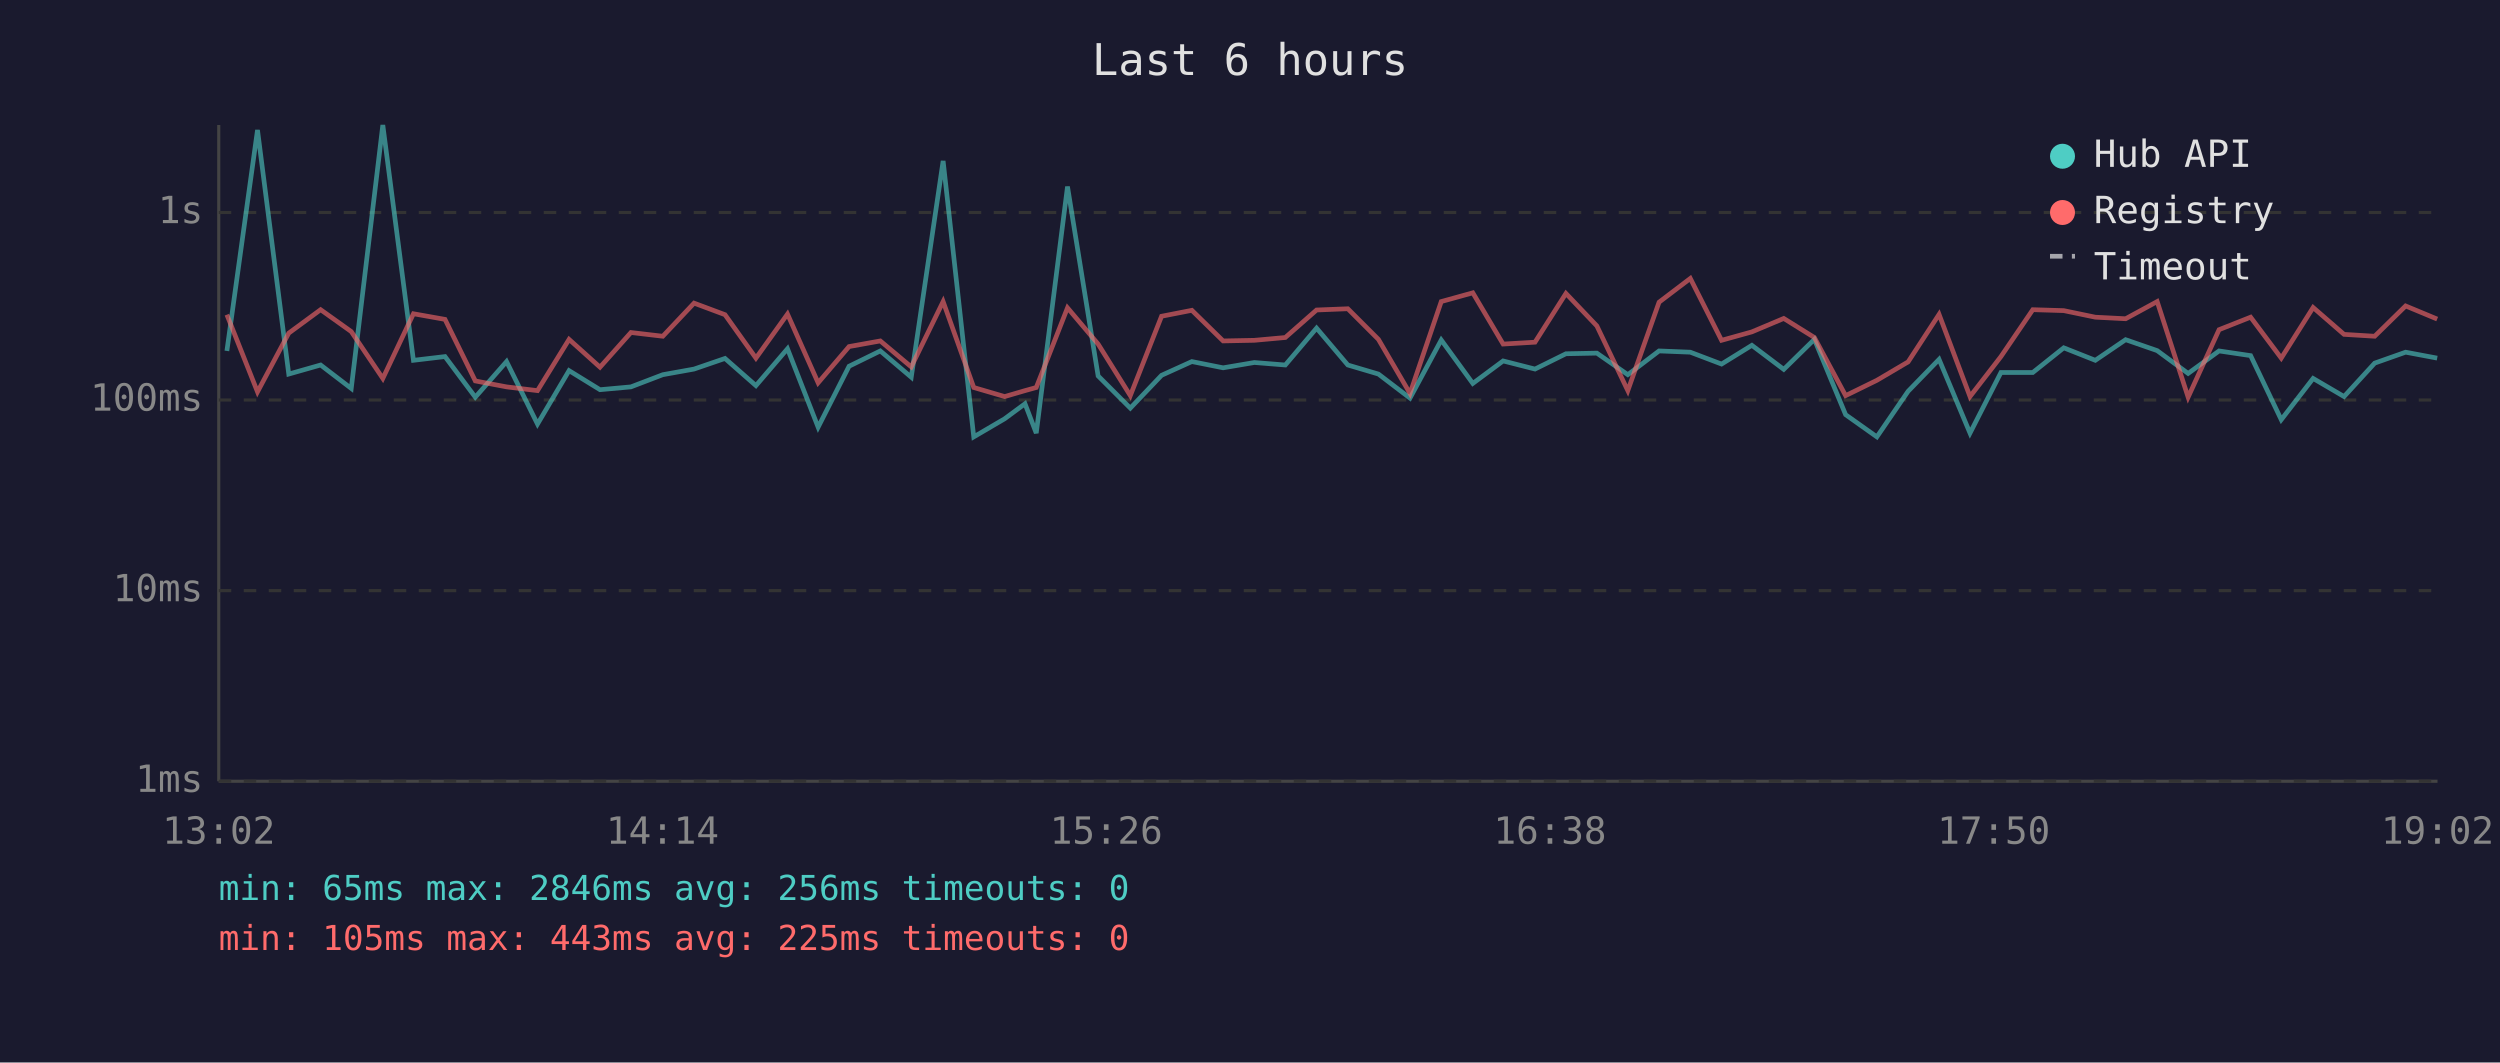
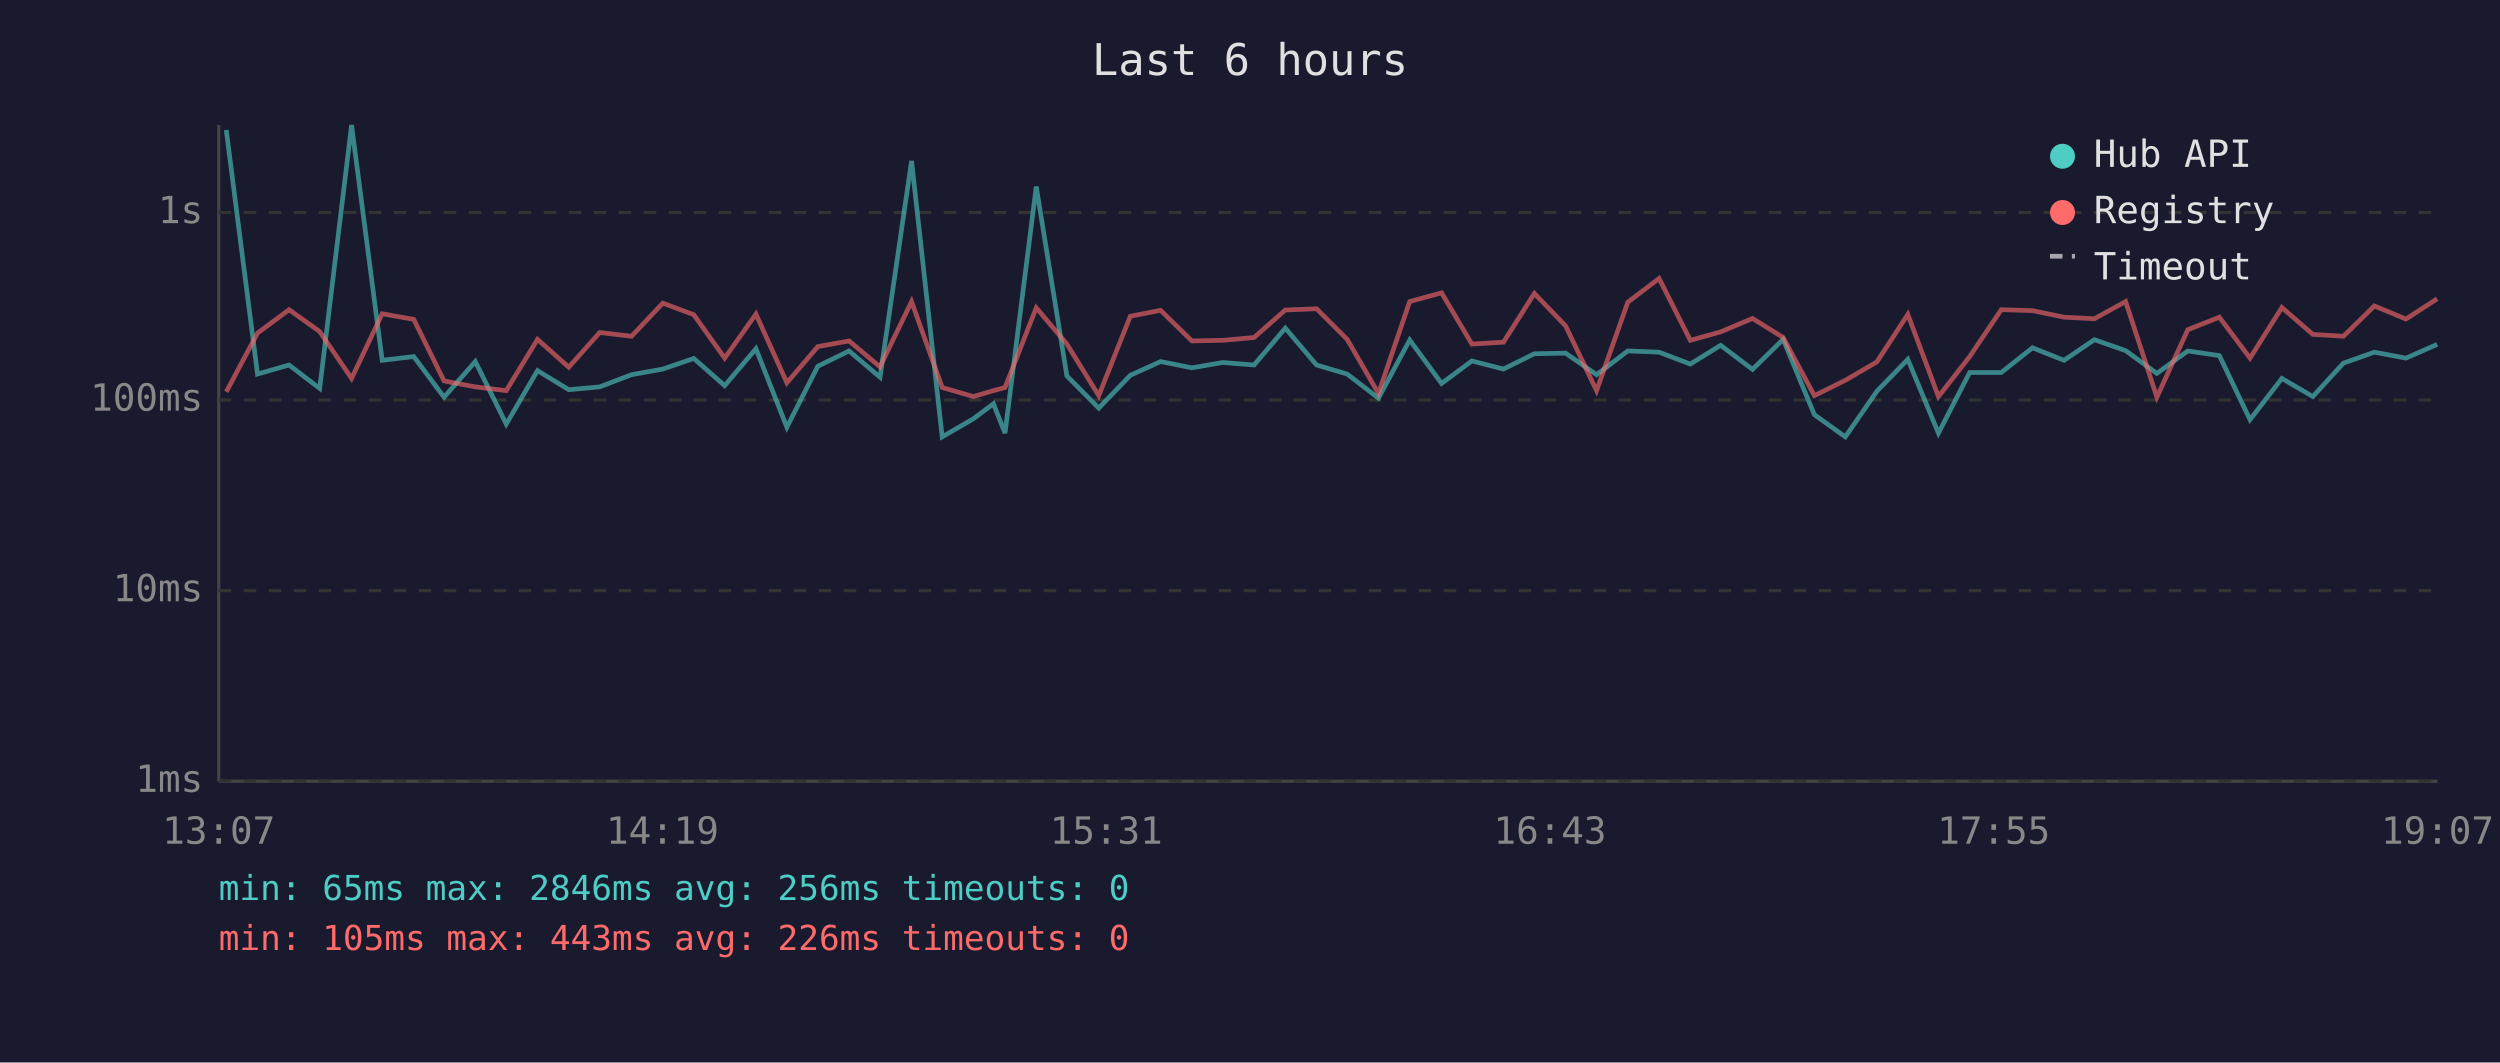
<svg xmlns="http://www.w3.org/2000/svg" viewBox="0 0 800 340" font-family="monospace" font-size="12">
  <rect width="800" height="340" fill="#1a1a2e" />
  <text x="400" y="24" fill="#e0e0e0" font-size="14" text-anchor="middle">Last 6 hours</text>
  <line x1="70" y1="40" x2="70" y2="250" stroke="#444" stroke-width="1" />
  <line x1="70" y1="250" x2="780" y2="250" stroke="#444" stroke-width="1" />
  <line x1="70" y1="250" x2="780" y2="250" stroke="#333" stroke-width="1" stroke-dasharray="4" />
  <text x="65" y="250" fill="#888" text-anchor="end" dominant-baseline="middle">1ms</text>
  <line x1="70" y1="189" x2="780" y2="189" stroke="#333" stroke-width="1" stroke-dasharray="4" />
  <text x="65" y="189" fill="#888" text-anchor="end" dominant-baseline="middle">10ms</text>
  <line x1="70" y1="128" x2="780" y2="128" stroke="#333" stroke-width="1" stroke-dasharray="4" />
  <text x="65" y="128" fill="#888" text-anchor="end" dominant-baseline="middle">100ms</text>
  <line x1="70" y1="68" x2="780" y2="68" stroke="#333" stroke-width="1" stroke-dasharray="4" />
  <text x="65" y="68" fill="#888" text-anchor="end" dominant-baseline="middle">1s</text>
-   <text x="70" y="270" fill="#888" text-anchor="middle">13:02</text>
-   <text x="212" y="270" fill="#888" text-anchor="middle">14:14</text>
-   <text x="354" y="270" fill="#888" text-anchor="middle">15:26</text>
-   <text x="496" y="270" fill="#888" text-anchor="middle">16:38</text>
-   <text x="638" y="270" fill="#888" text-anchor="middle">17:50</text>
-   <text x="780" y="270" fill="#888" text-anchor="middle">19:02</text>
-   <polyline points="72.6,112.3 82.4,41.6 92.4,119.7 102.6,116.8 112.4,124.3 122.5,40.0 132.3,115.3 142.4,114.1 152.1,127.1 162.1,115.7 172.0,135.7 182.1,118.6 192.0,124.7 201.9,123.8 212.1,119.9 222.1,118.1 232.0,114.7 241.9,123.4 252.0,111.6 261.8,136.7 271.7,117.2 281.7,112.3 291.6,120.7 301.8,51.5 311.6,139.8 321.5,134.0 328.0,129.2 331.6,138.6 341.6,59.7 351.4,120.3 361.7,130.6 371.7,120.1 381.4,115.7 391.4,117.7 401.4,116.0 411.3,116.8 421.3,105.0 431.3,116.8 441.1,119.7 451.2,127.4 461.2,108.8 471.3,122.7 481.0,115.5 491.2,118.1 501.1,113.2 511.0,113.0 520.9,119.9 530.9,112.3 540.9,112.7 550.9,116.5 560.6,110.5 570.8,118.2 580.6,108.6 590.6,132.7 600.6,139.8 610.6,125.2 620.5,115.0 630.4,138.6 640.3,119.2 650.5,119.2 660.4,111.3 670.5,115.3 680.2,108.7 690.3,112.2 700.2,119.5 710.1,112.3 720.2,113.8 730.0,134.3 740.2,121.1 750.1,126.9 759.9,116.2 769.8,112.7 779.9,114.6" fill="none" stroke="#4ecdc4" stroke-width="1.5" opacity="0.6" />
-   <polyline points="72.6,100.7 82.4,125.4 92.4,106.6 102.6,99.1 112.4,106.1 122.5,121.1 132.3,100.4 142.4,102.2 152.1,121.9 162.1,123.8 172.0,125.0 182.1,108.6 192.0,117.5 201.9,106.4 212.1,107.6 222.1,97.0 232.0,100.7 241.9,114.6 252.0,100.5 261.8,122.5 271.7,110.9 281.7,109.1 291.6,117.4 301.8,96.5 311.6,124.0 321.5,126.9 328.0,125.0 331.6,124.0 341.6,98.5 351.4,110.1 361.7,126.6 371.7,101.2 381.4,99.3 391.4,109.1 401.4,108.9 411.3,108.0 421.3,99.2 431.3,98.8 441.1,108.6 451.2,125.9 461.2,96.5 471.3,93.7 481.0,110.1 491.2,109.5 501.1,93.9 511.0,104.3 520.9,125.0 530.9,96.7 540.9,89.1 550.9,108.9 560.6,106.2 570.8,101.9 580.6,108.0 590.6,126.6 600.6,121.7 610.6,115.8 620.5,100.6 630.4,126.9 640.3,114.1 650.5,99.1 660.4,99.4 670.5,101.5 680.2,102.0 690.3,96.5 700.2,127.1 710.1,105.5 720.2,101.5 730.0,114.6 740.2,98.4 750.1,107.0 759.9,107.6 769.8,97.9 779.9,102.1" fill="none" stroke="#ff6b6b" stroke-width="1.5" opacity="0.6" />
+   <text x="70" y="270" fill="#888" text-anchor="middle">13:07</text>
+   <text x="212" y="270" fill="#888" text-anchor="middle">14:19</text>
+   <text x="354" y="270" fill="#888" text-anchor="middle">15:31</text>
+   <text x="496" y="270" fill="#888" text-anchor="middle">16:43</text>
+   <text x="638" y="270" fill="#888" text-anchor="middle">17:55</text>
+   <text x="780" y="270" fill="#888" text-anchor="middle">19:07</text>
+   <polyline points="72.4,41.6 82.4,119.7 92.5,116.8 102.3,124.3 112.5,40.0 122.3,115.3 132.4,114.1 142.1,127.1 152.1,115.7 162.0,135.7 172.0,118.6 182.0,124.7 191.9,123.8 202.1,119.9 212.1,118.1 222.0,114.7 231.9,123.4 241.9,111.6 251.8,136.7 261.7,117.2 271.7,112.3 281.6,120.7 291.7,51.5 301.5,139.8 311.5,134.0 317.9,129.2 321.6,138.6 331.6,59.7 341.4,120.3 351.6,130.6 361.7,120.1 371.4,115.7 381.4,117.7 391.3,116.0 401.3,116.8 411.3,105.0 421.3,116.8 431.1,119.7 441.1,127.4 451.1,108.8 461.3,122.7 471.0,115.5 481.1,118.1 491.0,113.2 501.0,113.0 510.9,119.9 520.9,112.3 530.9,112.7 540.9,116.5 550.6,110.5 560.8,118.2 570.6,108.6 580.6,132.7 590.5,139.8 600.6,125.2 610.5,115.0 620.3,138.6 630.3,119.2 640.4,119.2 650.4,111.3 660.5,115.3 670.2,108.7 680.2,112.2 690.2,119.5 700.1,112.3 710.2,113.8 720.0,134.3 730.2,121.1 740.1,126.9 749.9,116.2 759.8,112.7 769.9,114.6 779.9,110.2" fill="none" stroke="#4ecdc4" stroke-width="1.5" opacity="0.6" />
+   <polyline points="72.4,125.4 82.4,106.6 92.5,99.1 102.3,106.1 112.5,121.1 122.3,100.4 132.4,102.2 142.1,121.9 152.1,123.8 162.0,125.0 172.0,108.6 182.0,117.5 191.9,106.4 202.1,107.6 212.1,97.0 222.0,100.7 231.9,114.6 241.9,100.5 251.8,122.5 261.7,110.9 271.7,109.1 281.6,117.4 291.7,96.5 301.5,124.0 311.5,126.9 317.9,125.0 321.6,124.0 331.6,98.5 341.4,110.1 351.6,126.6 361.7,101.2 371.4,99.3 381.4,109.1 391.3,108.9 401.3,108.0 411.3,99.2 421.3,98.8 431.1,108.6 441.1,125.9 451.1,96.5 461.3,93.7 471.0,110.1 481.1,109.5 491.0,93.9 501.0,104.3 510.9,125.0 520.9,96.7 530.9,89.1 540.9,108.9 550.6,106.2 560.8,101.9 570.6,108.0 580.6,126.6 590.5,121.7 600.6,115.8 610.5,100.6 620.3,126.9 630.3,114.1 640.4,99.1 650.4,99.4 660.5,101.5 670.2,102.0 680.2,96.5 690.2,127.1 700.1,105.5 710.2,101.5 720.0,114.6 730.2,98.4 740.1,107.0 749.9,107.6 759.8,97.9 769.9,102.1 779.9,95.6" fill="none" stroke="#ff6b6b" stroke-width="1.5" opacity="0.6" />
  <circle cx="660" cy="50" r="4" fill="#4ecdc4" />
  <text x="670" y="50" fill="#e0e0e0" dominant-baseline="middle">Hub API</text>
  <circle cx="660" cy="68" r="4" fill="#ff6b6b" />
  <text x="670" y="68" fill="#e0e0e0" dominant-baseline="middle">Registry</text>
  <line x1="656" y1="82" x2="664" y2="82" stroke="#e0e0e0" stroke-width="1.5" stroke-dasharray="4,3" opacity="0.7" />
  <text x="670" y="86" fill="#e0e0e0" dominant-baseline="middle">Timeout</text>
  <text x="70" y="288" fill="#4ecdc4" font-size="11">min: 65ms  max: 2846ms  avg: 256ms  timeouts: 0</text>
-   <text x="70" y="304" fill="#ff6b6b" font-size="11">min: 105ms  max: 443ms  avg: 225ms  timeouts: 0</text>
+   <text x="70" y="304" fill="#ff6b6b" font-size="11">min: 105ms  max: 443ms  avg: 226ms  timeouts: 0</text>
</svg>
